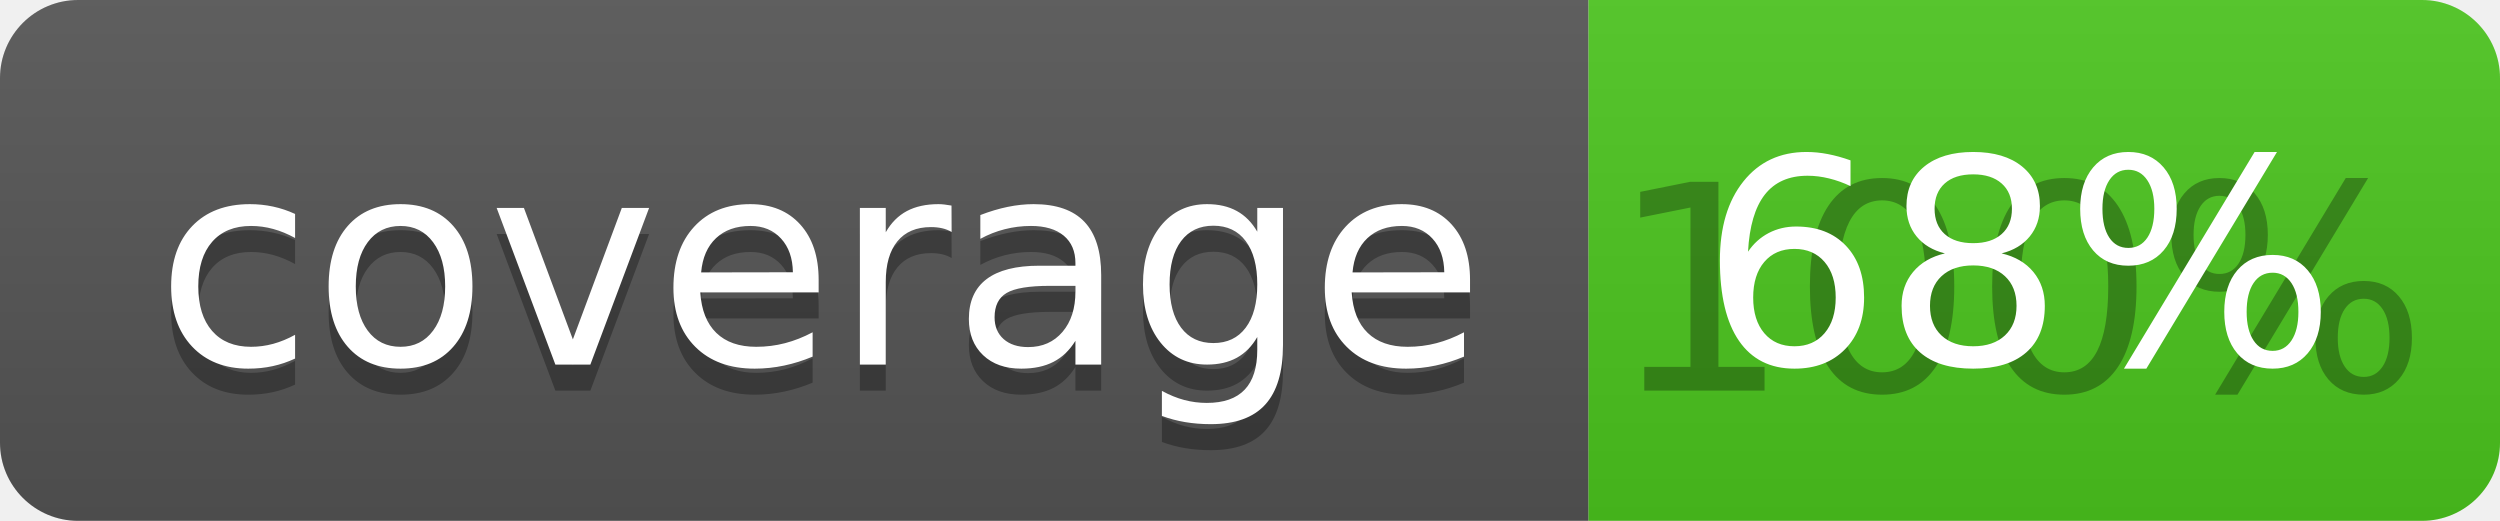
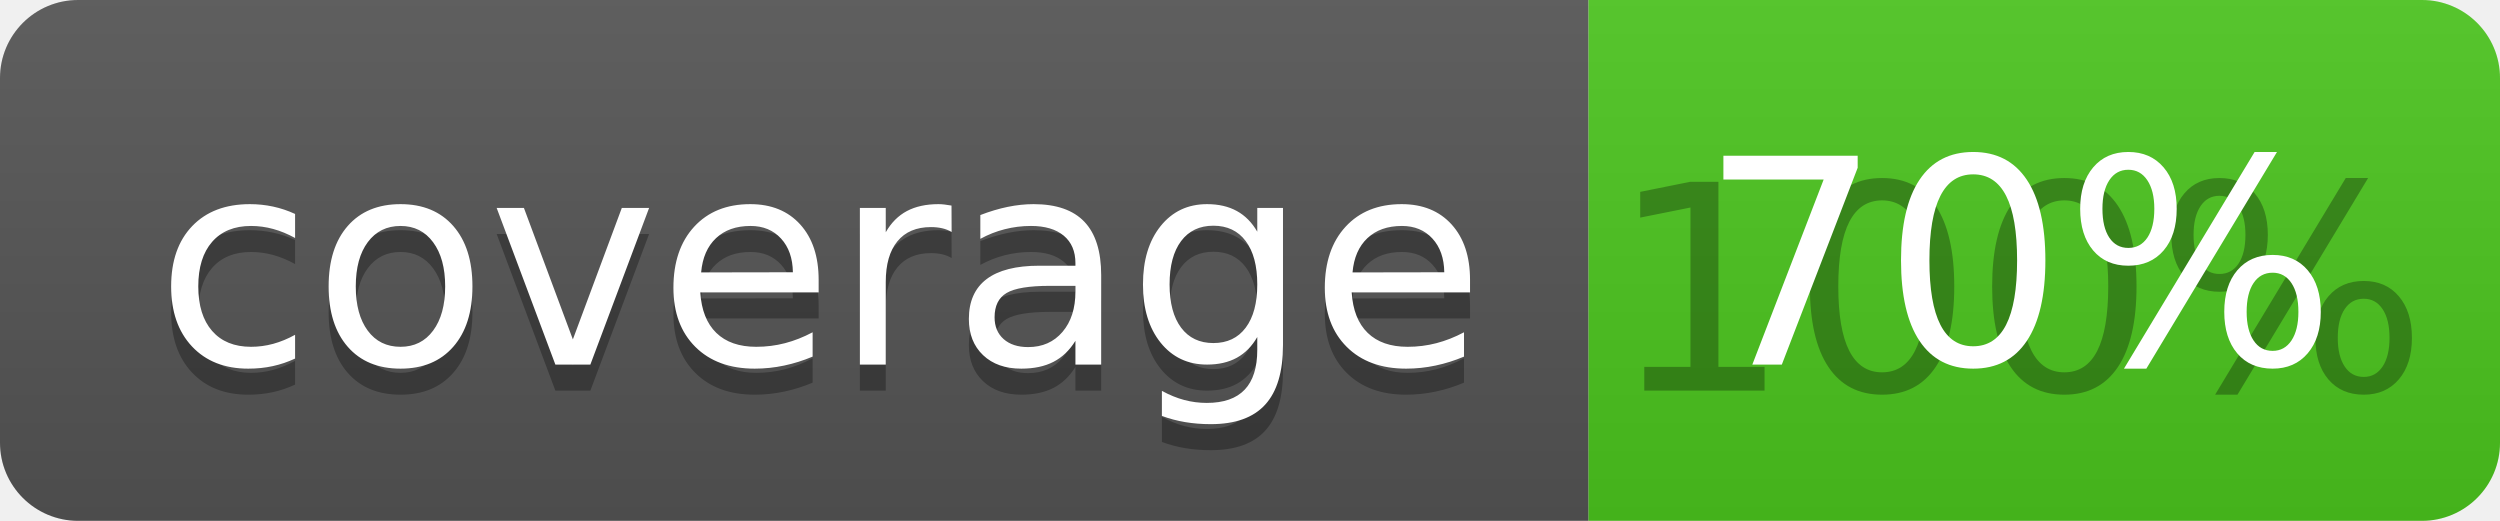
<svg xmlns="http://www.w3.org/2000/svg" width="96" height="20">
  <linearGradient id="b" x2="0" y2="100%">
    <stop offset="0" stop-color="#bbb" stop-opacity=".1" />
    <stop offset="1" stop-opacity=".1" />
  </linearGradient>
  <clipPath id="a">
    <rect width="96" height="20" rx="3" fill="#fff" />
  </clipPath>
  <g clip-path="url(#a)">
    <path fill="#555" d="M0 0h61v20H0z" />
    <path fill="#4CC61E" d="M61 0h35v20H61z" />
    <path fill="url(#b)" d="M0 0h96v20H0z" />
  </g>
  <g fill="#fff" text-anchor="middle" font-family="DejaVu Sans,Verdana,Geneva,sans-serif" font-size="110">
    <text x="315" y="150" fill="#010101" fill-opacity=".3" transform="scale(.1)" textLength="510">coverage</text>
    <text x="315" y="140" transform="scale(.1)" textLength="510">coverage</text>
    <text x="775" y="150" fill="#010101" fill-opacity=".3" transform="scale(.1)" textLength="250">100%</text>
-     <text x="775" y="140" transform="scale(.1)" textLength="250">68%</text>
+     <text x="775" y="140" transform="scale(.1)" textLength="250">70%</text>
  </g>
</svg>
